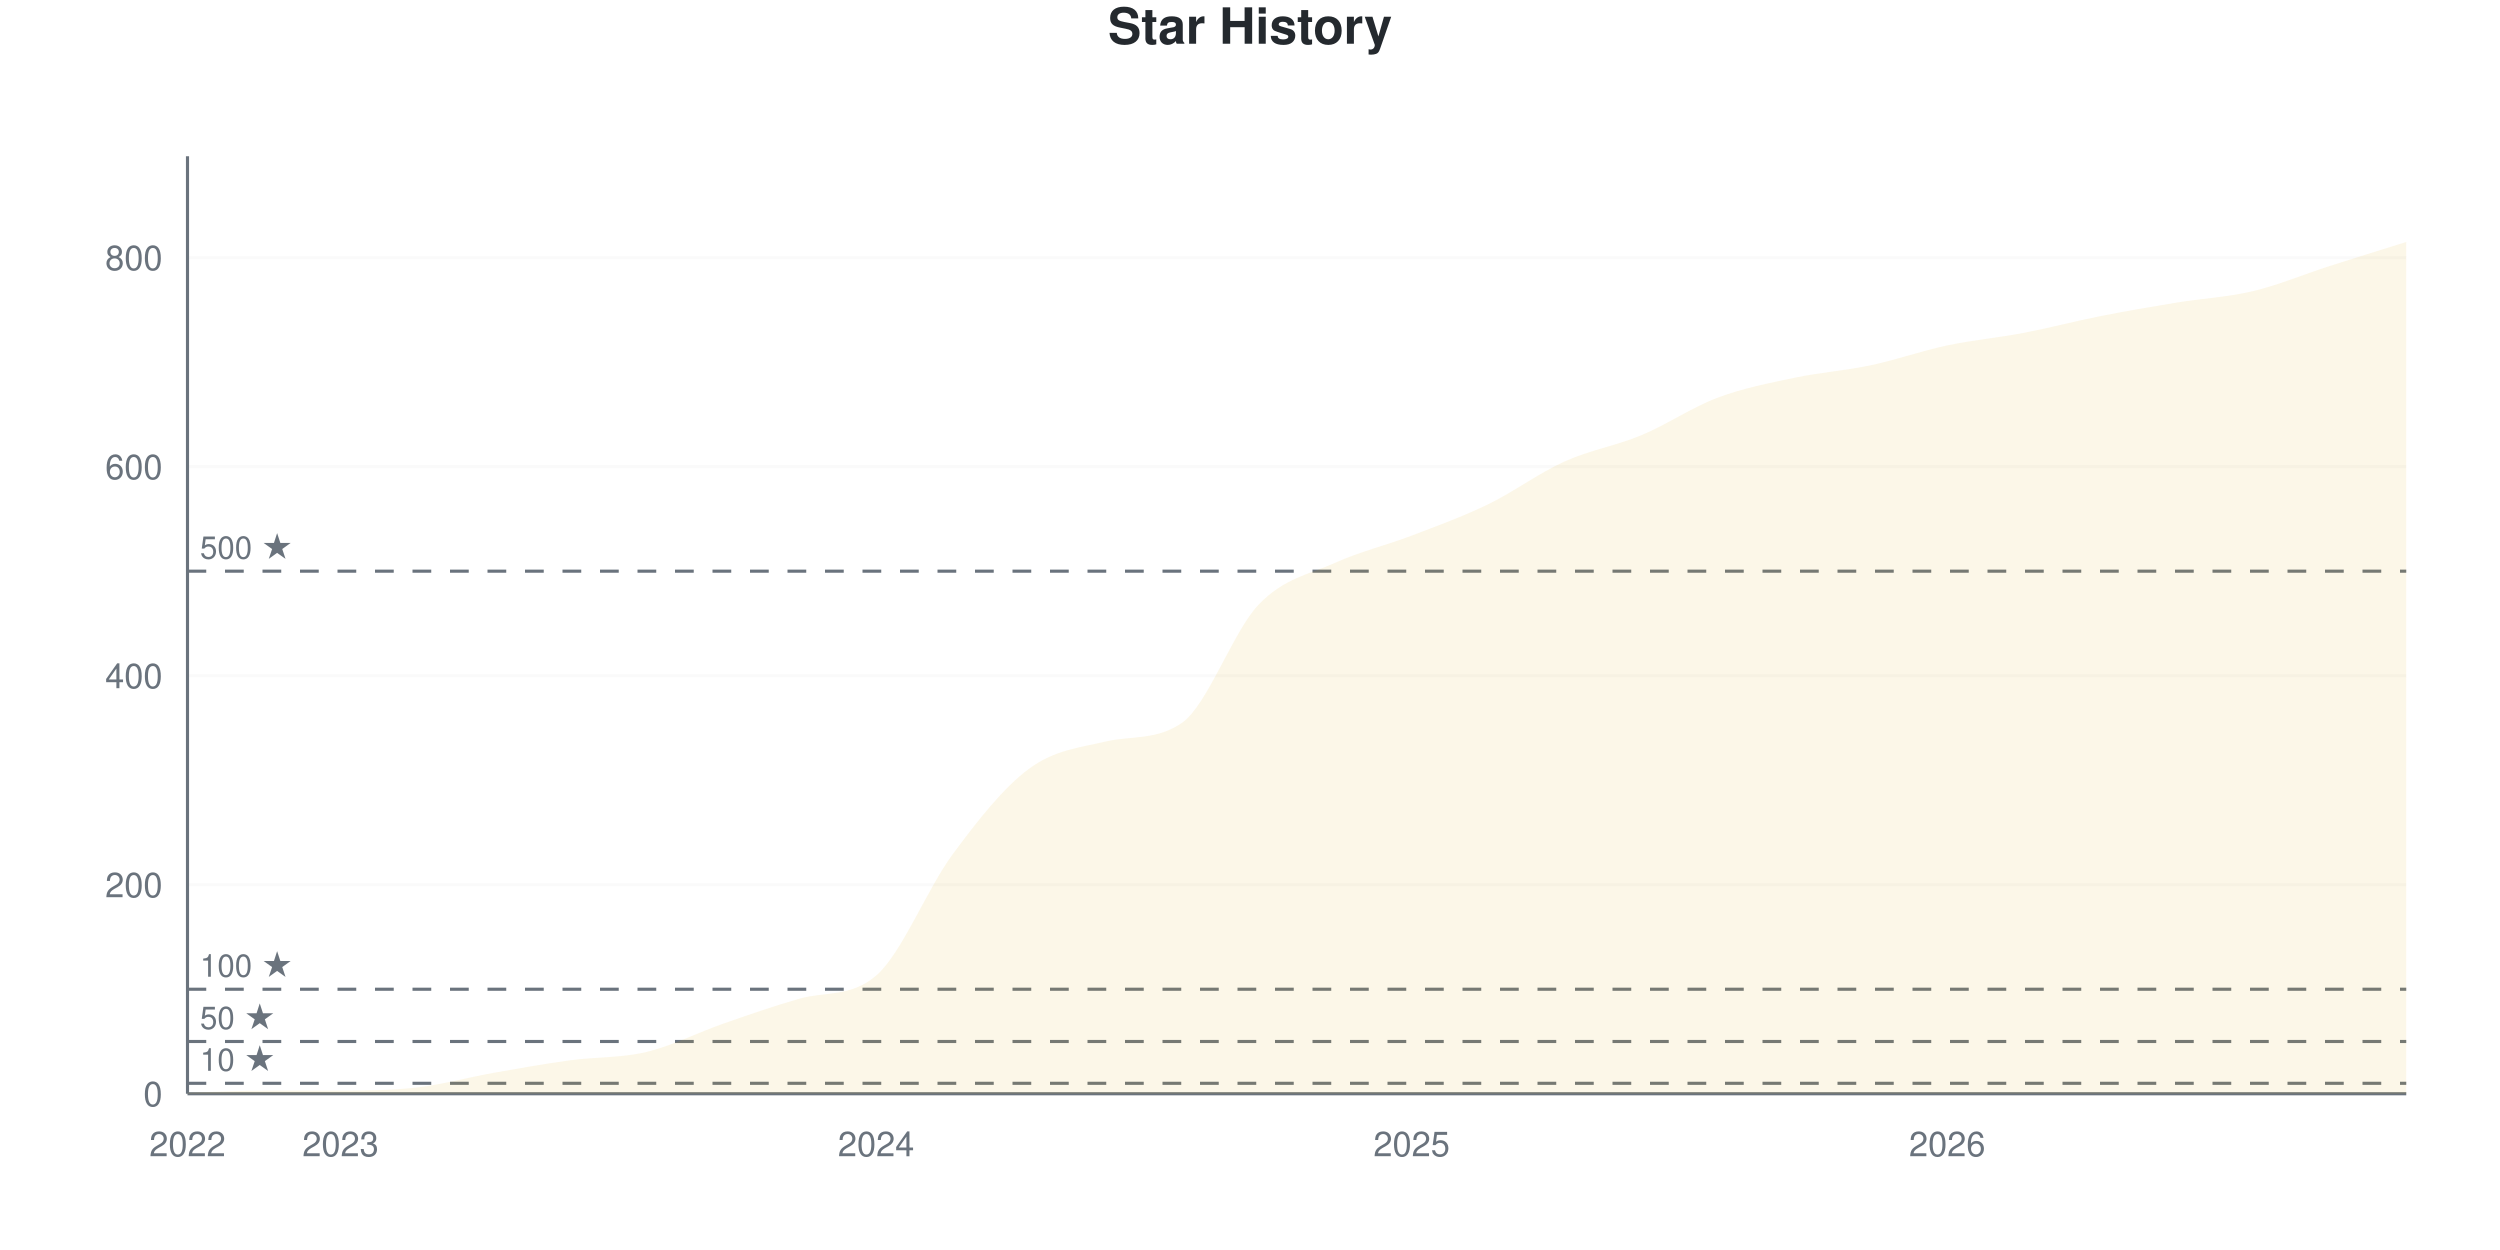
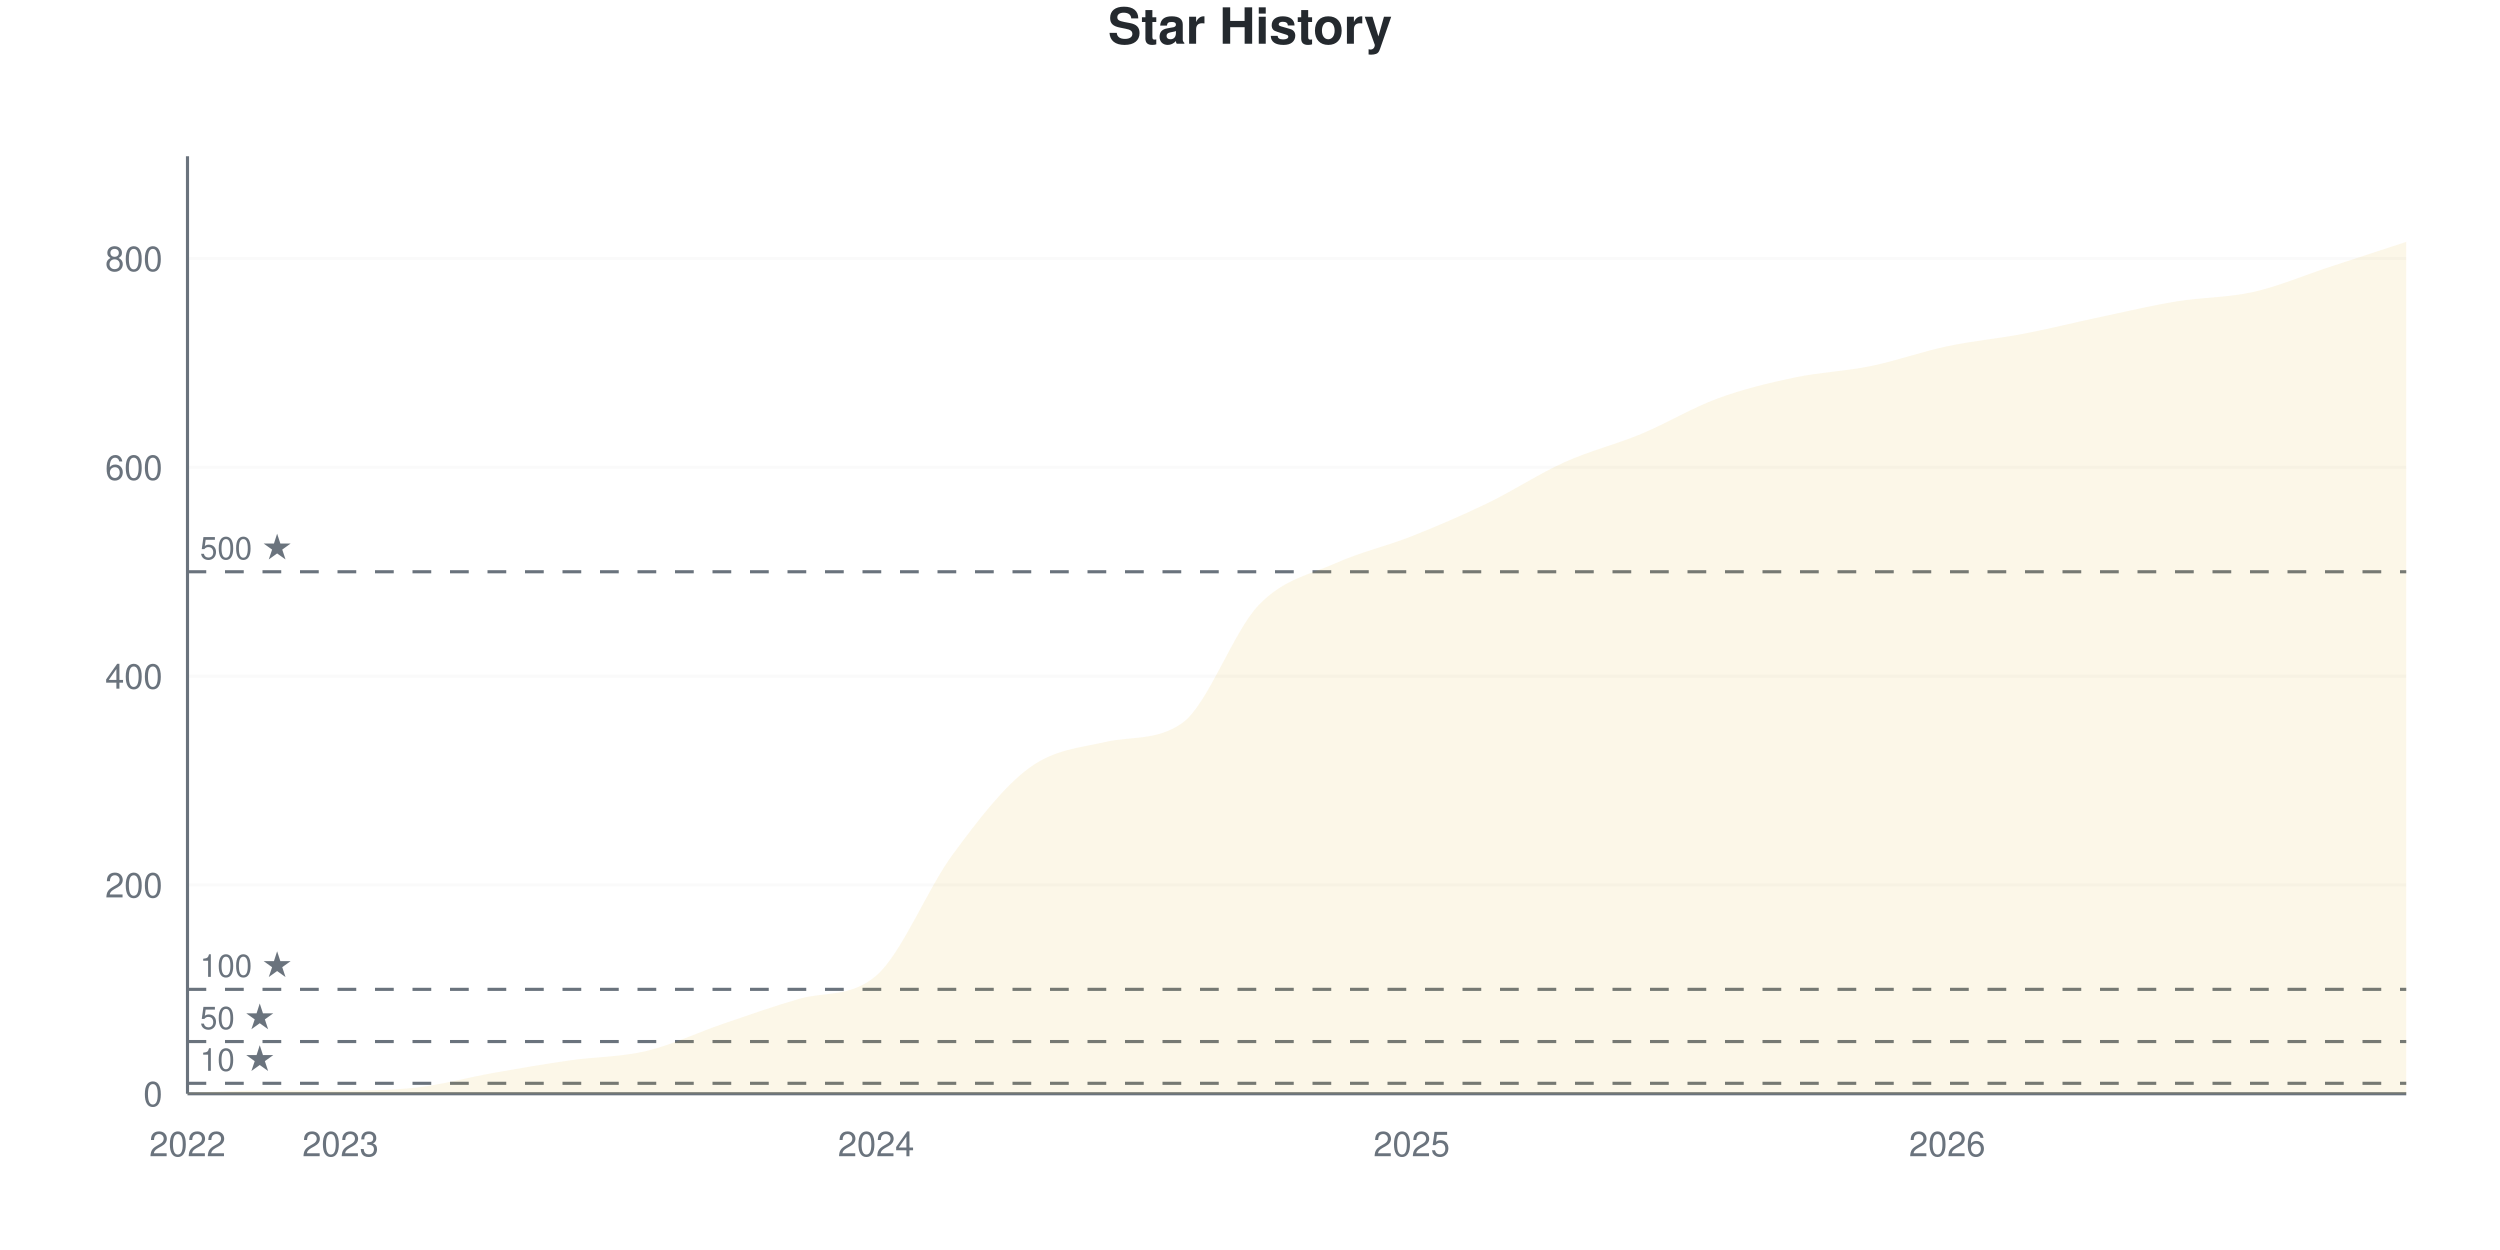
<svg xmlns="http://www.w3.org/2000/svg" viewBox="0 0 800 400" width="800" height="400">
  <style>
    @keyframes drawLine {
      to { stroke-dashoffset: 0; }
    }
    @keyframes fadeInPoint {
      from { opacity: 0; }
      to { opacity: 1; }
    }
    .data-line-0 {
      stroke-dasharray: 1189;
      stroke-dashoffset: 1189;
      animation: drawLine 2s ease-out forwards;
    }
    .data-point {
      opacity: 0;
      animation: fadeInPoint 0.5s ease-out forwards;
    }
    .chart-bg { fill: #fff; }
    .chart-text { fill: #24292e; }
    .chart-muted { fill: #6a737d; }
    .chart-grid { stroke: #eee; }
    .chart-axis { stroke: #6a737d; }
    @media (prefers-color-scheme: dark) {
      .chart-bg { fill: #0d1117; }
      .chart-text { fill: #e6edf3; }
      .chart-muted { fill: #8b949e; }
      .chart-grid { stroke: #21262d; }
      .chart-axis { stroke: #8b949e; }
    }
  </style>
  <rect width="800" height="400" class="chart-bg" />
  <text x="400" y="14" text-anchor="middle" class="chart-text" font-size="16" font-weight="bold" font-family="-apple-system, BlinkMacSystemFont, 'Segoe UI', Helvetica, Arial, sans-serif">Star History</text>
  <g class="grid">
    <line x1="60" y1="350" x2="770" y2="350" class="chart-grid" stroke-opacity="0.3" />
    <text x="52" y="354" text-anchor="end" class="chart-muted" font-size="11" font-family="-apple-system, BlinkMacSystemFont, 'Segoe UI', Helvetica, Arial, sans-serif">0</text>
-     <line x1="60" y1="283.11" x2="770" y2="283.11" class="chart-grid" stroke-opacity="0.3" />
-     <text x="52" y="287.11" text-anchor="end" class="chart-muted" font-size="11" font-family="-apple-system, BlinkMacSystemFont, 'Segoe UI', Helvetica, Arial, sans-serif">200</text>
-     <line x1="60" y1="216.221" x2="770" y2="216.221" class="chart-grid" stroke-opacity="0.3" />
-     <text x="52" y="220.221" text-anchor="end" class="chart-muted" font-size="11" font-family="-apple-system, BlinkMacSystemFont, 'Segoe UI', Helvetica, Arial, sans-serif">400</text>
-     <line x1="60" y1="149.331" x2="770" y2="149.331" class="chart-grid" stroke-opacity="0.3" />
-     <text x="52" y="153.331" text-anchor="end" class="chart-muted" font-size="11" font-family="-apple-system, BlinkMacSystemFont, 'Segoe UI', Helvetica, Arial, sans-serif">600</text>
-     <line x1="60" y1="82.441" x2="770" y2="82.441" class="chart-grid" stroke-opacity="0.3" />
-     <text x="52" y="86.441" text-anchor="end" class="chart-muted" font-size="11" font-family="-apple-system, BlinkMacSystemFont, 'Segoe UI', Helvetica, Arial, sans-serif">800</text>
+     <line x1="60" y1="283.185" x2="770" y2="283.185" class="chart-grid" stroke-opacity="0.3" />
+     <text x="52" y="287.185" text-anchor="end" class="chart-muted" font-size="11" font-family="-apple-system, BlinkMacSystemFont, 'Segoe UI', Helvetica, Arial, sans-serif">200</text>
+     <line x1="60" y1="216.37" x2="770" y2="216.37" class="chart-grid" stroke-opacity="0.3" />
+     <text x="52" y="220.37" text-anchor="end" class="chart-muted" font-size="11" font-family="-apple-system, BlinkMacSystemFont, 'Segoe UI', Helvetica, Arial, sans-serif">400</text>
+     <line x1="60" y1="149.555" x2="770" y2="149.555" class="chart-grid" stroke-opacity="0.3" />
+     <text x="52" y="153.555" text-anchor="end" class="chart-muted" font-size="11" font-family="-apple-system, BlinkMacSystemFont, 'Segoe UI', Helvetica, Arial, sans-serif">600</text>
+     <line x1="60" y1="82.739" x2="770" y2="82.739" class="chart-grid" stroke-opacity="0.3" />
+     <text x="52" y="86.739" text-anchor="end" class="chart-muted" font-size="11" font-family="-apple-system, BlinkMacSystemFont, 'Segoe UI', Helvetica, Arial, sans-serif">800</text>
  </g>
  <g class="milestones">
-     <line x1="60" y1="346.656" x2="770" y2="346.656" class="chart-axis" stroke-width="1" stroke-dasharray="6,6" />
-     <text x="64" y="342.656" class="chart-muted" font-size="10" font-family="-apple-system, BlinkMacSystemFont, 'Segoe UI', Helvetica, Arial, sans-serif">10 ★</text>
-     <line x1="60" y1="333.278" x2="770" y2="333.278" class="chart-axis" stroke-width="1" stroke-dasharray="6,6" />
-     <text x="64" y="329.278" class="chart-muted" font-size="10" font-family="-apple-system, BlinkMacSystemFont, 'Segoe UI', Helvetica, Arial, sans-serif">50 ★</text>
-     <line x1="60" y1="316.555" x2="770" y2="316.555" class="chart-axis" stroke-width="1" stroke-dasharray="6,6" />
-     <text x="64" y="312.555" class="chart-muted" font-size="10" font-family="-apple-system, BlinkMacSystemFont, 'Segoe UI', Helvetica, Arial, sans-serif">100 ★</text>
-     <line x1="60" y1="182.776" x2="770" y2="182.776" class="chart-axis" stroke-width="1" stroke-dasharray="6,6" />
-     <text x="64" y="178.776" class="chart-muted" font-size="10" font-family="-apple-system, BlinkMacSystemFont, 'Segoe UI', Helvetica, Arial, sans-serif">500 ★</text>
+     <line x1="60" y1="346.659" x2="770" y2="346.659" class="chart-axis" stroke-width="1" stroke-dasharray="6,6" />
+     <text x="64" y="342.659" class="chart-muted" font-size="10" font-family="-apple-system, BlinkMacSystemFont, 'Segoe UI', Helvetica, Arial, sans-serif">10 ★</text>
+     <line x1="60" y1="333.296" x2="770" y2="333.296" class="chart-axis" stroke-width="1" stroke-dasharray="6,6" />
+     <text x="64" y="329.296" class="chart-muted" font-size="10" font-family="-apple-system, BlinkMacSystemFont, 'Segoe UI', Helvetica, Arial, sans-serif">50 ★</text>
+     <line x1="60" y1="316.592" x2="770" y2="316.592" class="chart-axis" stroke-width="1" stroke-dasharray="6,6" />
+     <text x="64" y="312.592" class="chart-muted" font-size="10" font-family="-apple-system, BlinkMacSystemFont, 'Segoe UI', Helvetica, Arial, sans-serif">100 ★</text>
+     <line x1="60" y1="182.962" x2="770" y2="182.962" class="chart-axis" stroke-width="1" stroke-dasharray="6,6" />
+     <text x="64" y="178.962" class="chart-muted" font-size="10" font-family="-apple-system, BlinkMacSystemFont, 'Segoe UI', Helvetica, Arial, sans-serif">500 ★</text>
  </g>
  <g class="x-axis">
    <text x="60" y="370" text-anchor="middle" class="chart-muted" font-size="11" font-family="-apple-system, BlinkMacSystemFont, 'Segoe UI', Helvetica, Arial, sans-serif">2022</text>
    <text x="108.966" y="370" text-anchor="middle" class="chart-muted" font-size="11" font-family="-apple-system, BlinkMacSystemFont, 'Segoe UI', Helvetica, Arial, sans-serif">2023</text>
    <text x="280.345" y="370" text-anchor="middle" class="chart-muted" font-size="11" font-family="-apple-system, BlinkMacSystemFont, 'Segoe UI', Helvetica, Arial, sans-serif">2024</text>
    <text x="451.724" y="370" text-anchor="middle" class="chart-muted" font-size="11" font-family="-apple-system, BlinkMacSystemFont, 'Segoe UI', Helvetica, Arial, sans-serif">2025</text>
    <text x="623.103" y="370" text-anchor="middle" class="chart-muted" font-size="11" font-family="-apple-system, BlinkMacSystemFont, 'Segoe UI', Helvetica, Arial, sans-serif">2026</text>
  </g>
  <line x1="60" y1="50" x2="60" y2="350" class="chart-axis" stroke-width="1" />
  <line x1="60" y1="350" x2="770" y2="350" class="chart-axis" stroke-width="1" />
-   <path d="M60,350 L60,349.666 C68.161,349.443 76.322,348.997 84.483,348.997 C92.644,348.997 100.805,348.997 108.966,348.997 C117.126,348.997 125.287,348.941 133.448,347.993 C141.609,347.046 149.77,344.76 157.931,343.311 C166.092,341.862 174.253,340.412 182.414,339.298 C190.575,338.183 198.736,338.573 206.897,336.622 C215.057,334.671 223.218,330.435 231.379,327.592 C239.54,324.749 247.701,321.892 255.862,319.565 C264.023,317.238 272.184,319.188 280.345,312.207 C288.506,305.227 296.667,284.448 304.828,273.411 C312.989,262.375 321.149,252.007 329.31,245.987 C337.471,239.967 345.632,239.208 353.793,237.291 C361.954,235.374 370.115,236.978 378.276,231.271 C386.437,225.564 394.598,202.007 402.759,193.478 C410.92,184.95 419.08,183.779 427.241,180.1 C435.402,176.421 443.563,174.526 451.724,171.405 C459.885,168.283 468.046,165.329 476.207,161.371 C484.368,157.414 492.529,151.338 500.69,147.659 C508.851,143.98 517.011,142.698 525.172,139.298 C533.333,135.897 541.494,130.323 549.655,127.258 C557.816,124.192 565.977,122.631 574.138,120.903 C582.299,119.175 590.46,118.618 598.621,116.89 C606.782,115.162 614.943,112.263 623.103,110.535 C631.264,108.807 639.425,108.082 647.586,106.522 C655.747,104.961 663.908,102.787 672.069,101.171 C680.23,99.554 688.391,98.161 696.552,96.823 C704.713,95.485 712.874,95.095 721.034,93.144 C729.195,91.193 737.356,87.737 745.517,85.117 C753.678,82.497 761.839,79.989 770,77.425 L770,350 L60,350 Z" fill="#dfb317" fill-opacity="0.1" />
-   <path d="M60,350 L60,349.666 C68.161,349.443 76.322,348.997 84.483,348.997 C92.644,348.997 100.805,348.997 108.966,348.997 C117.126,348.997 125.287,348.941 133.448,347.993 C141.609,347.046 149.77,344.76 157.931,343.311 C166.092,341.862 174.253,340.412 182.414,339.298 C190.575,338.183 198.736,338.573 206.897,336.622 C215.057,334.671 223.218,330.435 231.379,327.592 C239.54,324.749 247.701,321.892 255.862,319.565 C264.023,317.238 272.184,319.188 280.345,312.207 C288.506,305.227 296.667,284.448 304.828,273.411 C312.989,262.375 321.149,252.007 329.31,245.987 C337.471,239.967 345.632,239.208 353.793,237.291 C361.954,235.374 370.115,236.978 378.276,231.271 C386.437,225.564 394.598,202.007 402.759,193.478 C410.92,184.95 419.08,183.779 427.241,180.1 C435.402,176.421 443.563,174.526 451.724,171.405 C459.885,168.283 468.046,165.329 476.207,161.371 C484.368,157.414 492.529,151.338 500.69,147.659 C508.851,143.98 517.011,142.698 525.172,139.298 C533.333,135.897 541.494,130.323 549.655,127.258 C557.816,124.192 565.977,122.631 574.138,120.903 C582.299,119.175 590.46,118.618 598.621,116.89 C606.782,115.162 614.943,112.263 623.103,110.535 C631.264,108.807 639.425,108.082 647.586,106.522 C655.747,104.961 663.908,102.787 672.069,101.171 C680.23,99.554 688.391,98.161 696.552,96.823 C704.713,95.485 712.874,95.095 721.034,93.144 C729.195,91.193 737.356,87.737 745.517,85.117 C753.678,82.497 761.839,79.989 770,77.425" fill="none" stroke="#dfb317" stroke-width="2.5" class="data-line-0" />
+   <path d="M60,350 L60,349.666 C68.161,349.443 76.322,348.998 84.483,348.998 C92.644,348.998 100.805,348.998 108.966,348.998 C117.126,348.998 125.287,348.942 133.448,347.996 C141.609,347.049 149.77,344.766 157.931,343.318 C166.092,341.871 174.253,340.479 182.414,339.31 C190.575,338.14 198.736,338.252 206.897,336.303 C215.057,334.354 223.218,330.401 231.379,327.617 C239.54,324.833 247.701,321.923 255.862,319.599 C264.023,317.275 272.184,319.222 280.345,312.249 C288.506,305.277 296.667,284.577 304.828,273.497 C312.989,262.416 321.149,251.782 329.31,245.768 C337.471,239.755 345.632,239.292 353.793,237.416 C361.954,235.541 370.115,237.117 378.276,231.403 C386.437,225.69 394.598,202.171 402.759,193.653 C410.92,185.134 419.08,183.964 427.241,180.29 C435.402,176.615 443.563,174.833 451.724,171.604 C459.885,168.374 468.046,164.866 476.207,160.913 C484.368,156.96 492.529,151.559 500.69,147.884 C508.851,144.209 517.011,142.261 525.172,138.864 C533.333,135.468 541.494,130.512 549.655,127.506 C557.816,124.499 565.977,122.55 574.138,120.824 C582.299,119.098 590.46,118.82 598.621,117.149 C606.782,115.479 614.943,112.528 623.103,110.802 C631.264,109.076 639.425,108.352 647.586,106.793 C655.747,105.234 663.908,103.174 672.069,101.448 C680.23,99.722 688.391,97.773 696.552,96.437 C704.713,95.1 712.874,95.267 721.034,93.43 C729.195,91.592 737.356,88.085 745.517,85.412 C753.678,82.739 761.839,80.067 770,77.394 L770,350 L60,350 Z" fill="#dfb317" fill-opacity="0.1" />
+   <path d="M60,350 L60,349.666 C68.161,349.443 76.322,348.998 84.483,348.998 C92.644,348.998 100.805,348.998 108.966,348.998 C117.126,348.998 125.287,348.942 133.448,347.996 C141.609,347.049 149.77,344.766 157.931,343.318 C166.092,341.871 174.253,340.479 182.414,339.31 C190.575,338.14 198.736,338.252 206.897,336.303 C215.057,334.354 223.218,330.401 231.379,327.617 C239.54,324.833 247.701,321.923 255.862,319.599 C264.023,317.275 272.184,319.222 280.345,312.249 C288.506,305.277 296.667,284.577 304.828,273.497 C312.989,262.416 321.149,251.782 329.31,245.768 C337.471,239.755 345.632,239.292 353.793,237.416 C361.954,235.541 370.115,237.117 378.276,231.403 C386.437,225.69 394.598,202.171 402.759,193.653 C410.92,185.134 419.08,183.964 427.241,180.29 C435.402,176.615 443.563,174.833 451.724,171.604 C459.885,168.374 468.046,164.866 476.207,160.913 C484.368,156.96 492.529,151.559 500.69,147.884 C508.851,144.209 517.011,142.261 525.172,138.864 C533.333,135.468 541.494,130.512 549.655,127.506 C557.816,124.499 565.977,122.55 574.138,120.824 C582.299,119.098 590.46,118.82 598.621,117.149 C606.782,115.479 614.943,112.528 623.103,110.802 C631.264,109.076 639.425,108.352 647.586,106.793 C655.747,105.234 663.908,103.174 672.069,101.448 C680.23,99.722 688.391,97.773 696.552,96.437 C704.713,95.1 712.874,95.267 721.034,93.43 C729.195,91.592 737.356,88.085 745.517,85.412 C753.678,82.739 761.839,80.067 770,77.394" fill="none" stroke="#dfb317" stroke-width="2.5" class="data-line-0" />
  <g class="points">
    <circle cx="60" cy="349.666" r="4" fill="#dfb317" class="data-point" style="animation-delay: 1.50s" />
-     <circle cx="84.483" cy="348.997" r="4" fill="#dfb317" class="data-point" style="animation-delay: 1.55s" />
-     <circle cx="108.966" cy="348.997" r="4" fill="#dfb317" class="data-point" style="animation-delay: 1.60s" />
-     <circle cx="133.448" cy="347.993" r="4" fill="#dfb317" class="data-point" style="animation-delay: 1.65s" />
-     <circle cx="157.931" cy="343.311" r="4" fill="#dfb317" class="data-point" style="animation-delay: 1.70s" />
-     <circle cx="182.414" cy="339.298" r="4" fill="#dfb317" class="data-point" style="animation-delay: 1.75s" />
-     <circle cx="206.897" cy="336.622" r="4" fill="#dfb317" class="data-point" style="animation-delay: 1.80s" />
-     <circle cx="231.379" cy="327.592" r="4" fill="#dfb317" class="data-point" style="animation-delay: 1.85s" />
-     <circle cx="255.862" cy="319.565" r="4" fill="#dfb317" class="data-point" style="animation-delay: 1.90s" />
-     <circle cx="280.345" cy="312.207" r="4" fill="#dfb317" class="data-point" style="animation-delay: 1.95s" />
-     <circle cx="304.828" cy="273.411" r="4" fill="#dfb317" class="data-point" style="animation-delay: 2.00s" />
-     <circle cx="329.31" cy="245.987" r="4" fill="#dfb317" class="data-point" style="animation-delay: 2.05s" />
-     <circle cx="353.793" cy="237.291" r="4" fill="#dfb317" class="data-point" style="animation-delay: 2.10s" />
-     <circle cx="378.276" cy="231.271" r="4" fill="#dfb317" class="data-point" style="animation-delay: 2.15s" />
-     <circle cx="402.759" cy="193.478" r="4" fill="#dfb317" class="data-point" style="animation-delay: 2.20s" />
-     <circle cx="427.241" cy="180.1" r="4" fill="#dfb317" class="data-point" style="animation-delay: 2.25s" />
-     <circle cx="451.724" cy="171.405" r="4" fill="#dfb317" class="data-point" style="animation-delay: 2.30s" />
-     <circle cx="476.207" cy="161.371" r="4" fill="#dfb317" class="data-point" style="animation-delay: 2.35s" />
-     <circle cx="500.69" cy="147.659" r="4" fill="#dfb317" class="data-point" style="animation-delay: 2.40s" />
-     <circle cx="525.172" cy="139.298" r="4" fill="#dfb317" class="data-point" style="animation-delay: 2.45s" />
-     <circle cx="549.655" cy="127.258" r="4" fill="#dfb317" class="data-point" style="animation-delay: 2.50s" />
-     <circle cx="574.138" cy="120.903" r="4" fill="#dfb317" class="data-point" style="animation-delay: 2.55s" />
-     <circle cx="598.621" cy="116.89" r="4" fill="#dfb317" class="data-point" style="animation-delay: 2.60s" />
-     <circle cx="623.103" cy="110.535" r="4" fill="#dfb317" class="data-point" style="animation-delay: 2.65s" />
-     <circle cx="647.586" cy="106.522" r="4" fill="#dfb317" class="data-point" style="animation-delay: 2.70s" />
-     <circle cx="672.069" cy="101.171" r="4" fill="#dfb317" class="data-point" style="animation-delay: 2.75s" />
-     <circle cx="696.552" cy="96.823" r="4" fill="#dfb317" class="data-point" style="animation-delay: 2.80s" />
-     <circle cx="721.034" cy="93.144" r="4" fill="#dfb317" class="data-point" style="animation-delay: 2.85s" />
-     <circle cx="745.517" cy="85.117" r="4" fill="#dfb317" class="data-point" style="animation-delay: 2.90s" />
-     <circle cx="770" cy="77.425" r="4" fill="#dfb317" class="data-point" style="animation-delay: 2.95s" />
+     <circle cx="84.483" cy="348.998" r="4" fill="#dfb317" class="data-point" style="animation-delay: 1.55s" />
+     <circle cx="108.966" cy="348.998" r="4" fill="#dfb317" class="data-point" style="animation-delay: 1.60s" />
+     <circle cx="133.448" cy="347.996" r="4" fill="#dfb317" class="data-point" style="animation-delay: 1.65s" />
+     <circle cx="157.931" cy="343.318" r="4" fill="#dfb317" class="data-point" style="animation-delay: 1.70s" />
+     <circle cx="182.414" cy="339.31" r="4" fill="#dfb317" class="data-point" style="animation-delay: 1.75s" />
+     <circle cx="206.897" cy="336.303" r="4" fill="#dfb317" class="data-point" style="animation-delay: 1.80s" />
+     <circle cx="231.379" cy="327.617" r="4" fill="#dfb317" class="data-point" style="animation-delay: 1.85s" />
+     <circle cx="255.862" cy="319.599" r="4" fill="#dfb317" class="data-point" style="animation-delay: 1.90s" />
+     <circle cx="280.345" cy="312.249" r="4" fill="#dfb317" class="data-point" style="animation-delay: 1.95s" />
+     <circle cx="304.828" cy="273.497" r="4" fill="#dfb317" class="data-point" style="animation-delay: 2.00s" />
+     <circle cx="329.31" cy="245.768" r="4" fill="#dfb317" class="data-point" style="animation-delay: 2.05s" />
+     <circle cx="353.793" cy="237.416" r="4" fill="#dfb317" class="data-point" style="animation-delay: 2.10s" />
+     <circle cx="378.276" cy="231.403" r="4" fill="#dfb317" class="data-point" style="animation-delay: 2.15s" />
+     <circle cx="402.759" cy="193.653" r="4" fill="#dfb317" class="data-point" style="animation-delay: 2.20s" />
+     <circle cx="427.241" cy="180.29" r="4" fill="#dfb317" class="data-point" style="animation-delay: 2.25s" />
+     <circle cx="451.724" cy="171.604" r="4" fill="#dfb317" class="data-point" style="animation-delay: 2.30s" />
+     <circle cx="476.207" cy="160.913" r="4" fill="#dfb317" class="data-point" style="animation-delay: 2.35s" />
+     <circle cx="500.69" cy="147.884" r="4" fill="#dfb317" class="data-point" style="animation-delay: 2.40s" />
+     <circle cx="525.172" cy="138.864" r="4" fill="#dfb317" class="data-point" style="animation-delay: 2.45s" />
+     <circle cx="549.655" cy="127.506" r="4" fill="#dfb317" class="data-point" style="animation-delay: 2.50s" />
+     <circle cx="574.138" cy="120.824" r="4" fill="#dfb317" class="data-point" style="animation-delay: 2.55s" />
+     <circle cx="598.621" cy="117.149" r="4" fill="#dfb317" class="data-point" style="animation-delay: 2.60s" />
+     <circle cx="623.103" cy="110.802" r="4" fill="#dfb317" class="data-point" style="animation-delay: 2.65s" />
+     <circle cx="647.586" cy="106.793" r="4" fill="#dfb317" class="data-point" style="animation-delay: 2.70s" />
+     <circle cx="672.069" cy="101.448" r="4" fill="#dfb317" class="data-point" style="animation-delay: 2.75s" />
+     <circle cx="696.552" cy="96.437" r="4" fill="#dfb317" class="data-point" style="animation-delay: 2.80s" />
+     <circle cx="721.034" cy="93.43" r="4" fill="#dfb317" class="data-point" style="animation-delay: 2.85s" />
+     <circle cx="745.517" cy="85.412" r="4" fill="#dfb317" class="data-point" style="animation-delay: 2.90s" />
+     <circle cx="770" cy="77.394" r="4" fill="#dfb317" class="data-point" style="animation-delay: 2.95s" />
  </g>
</svg>
